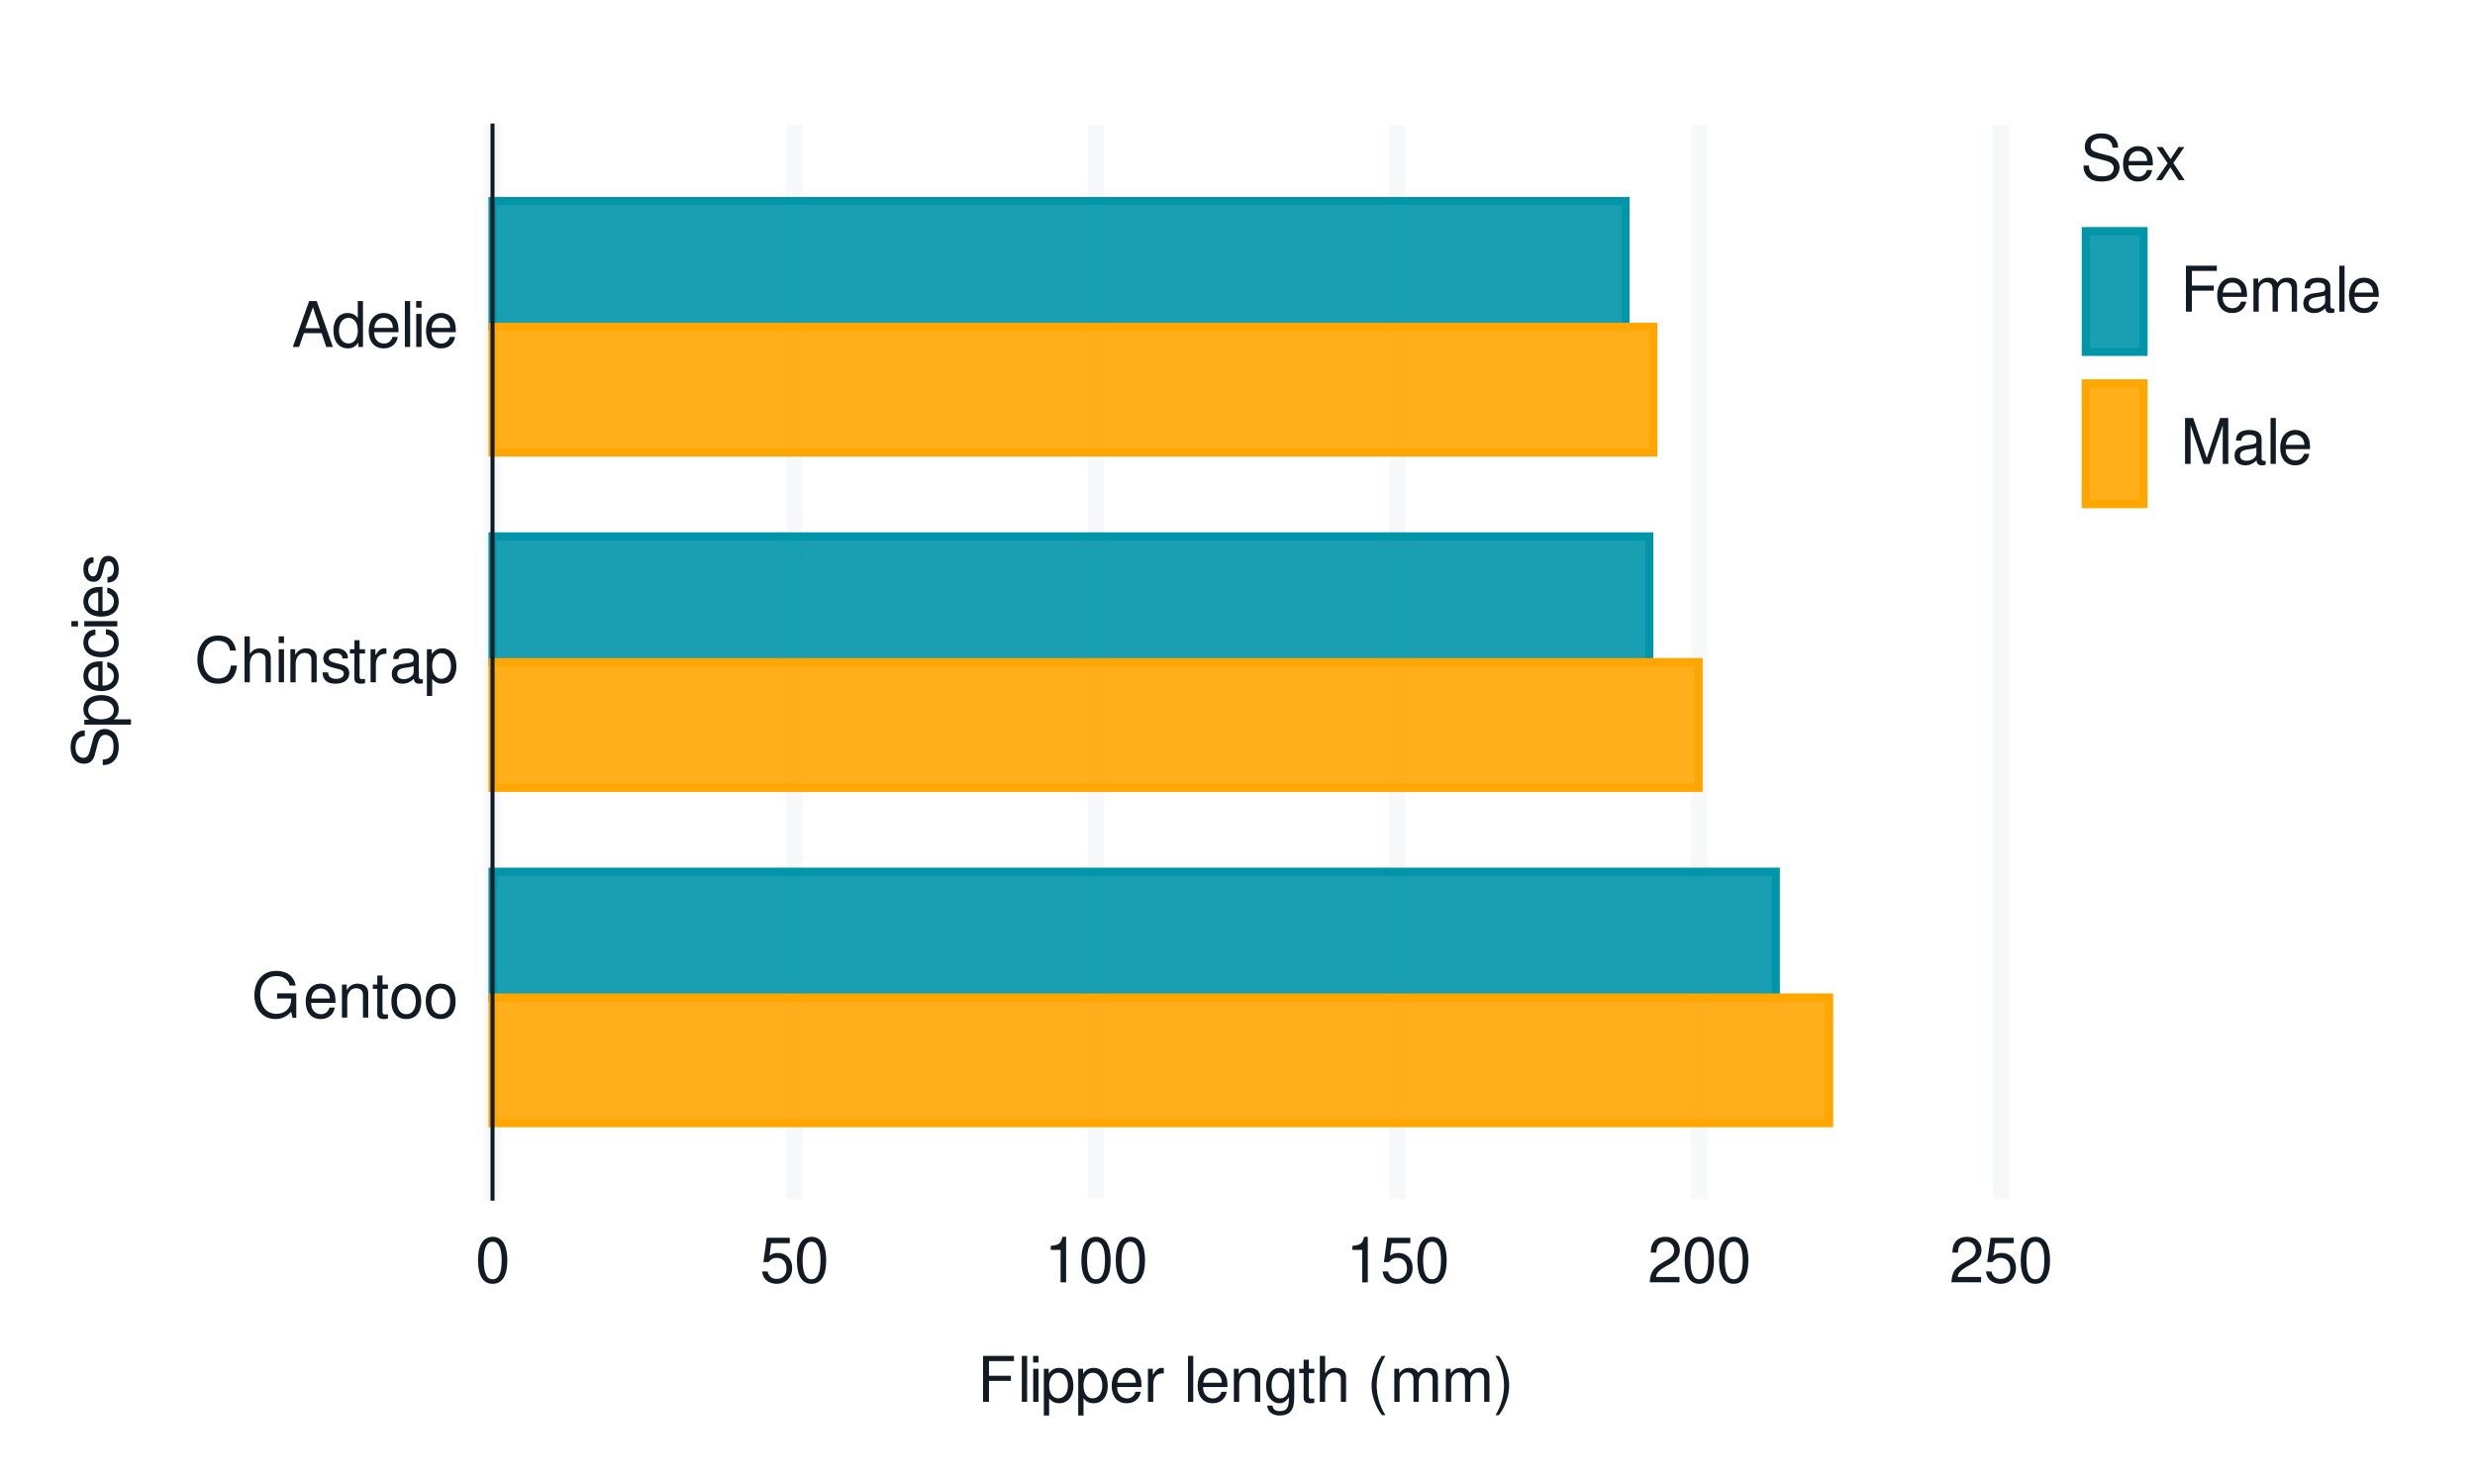
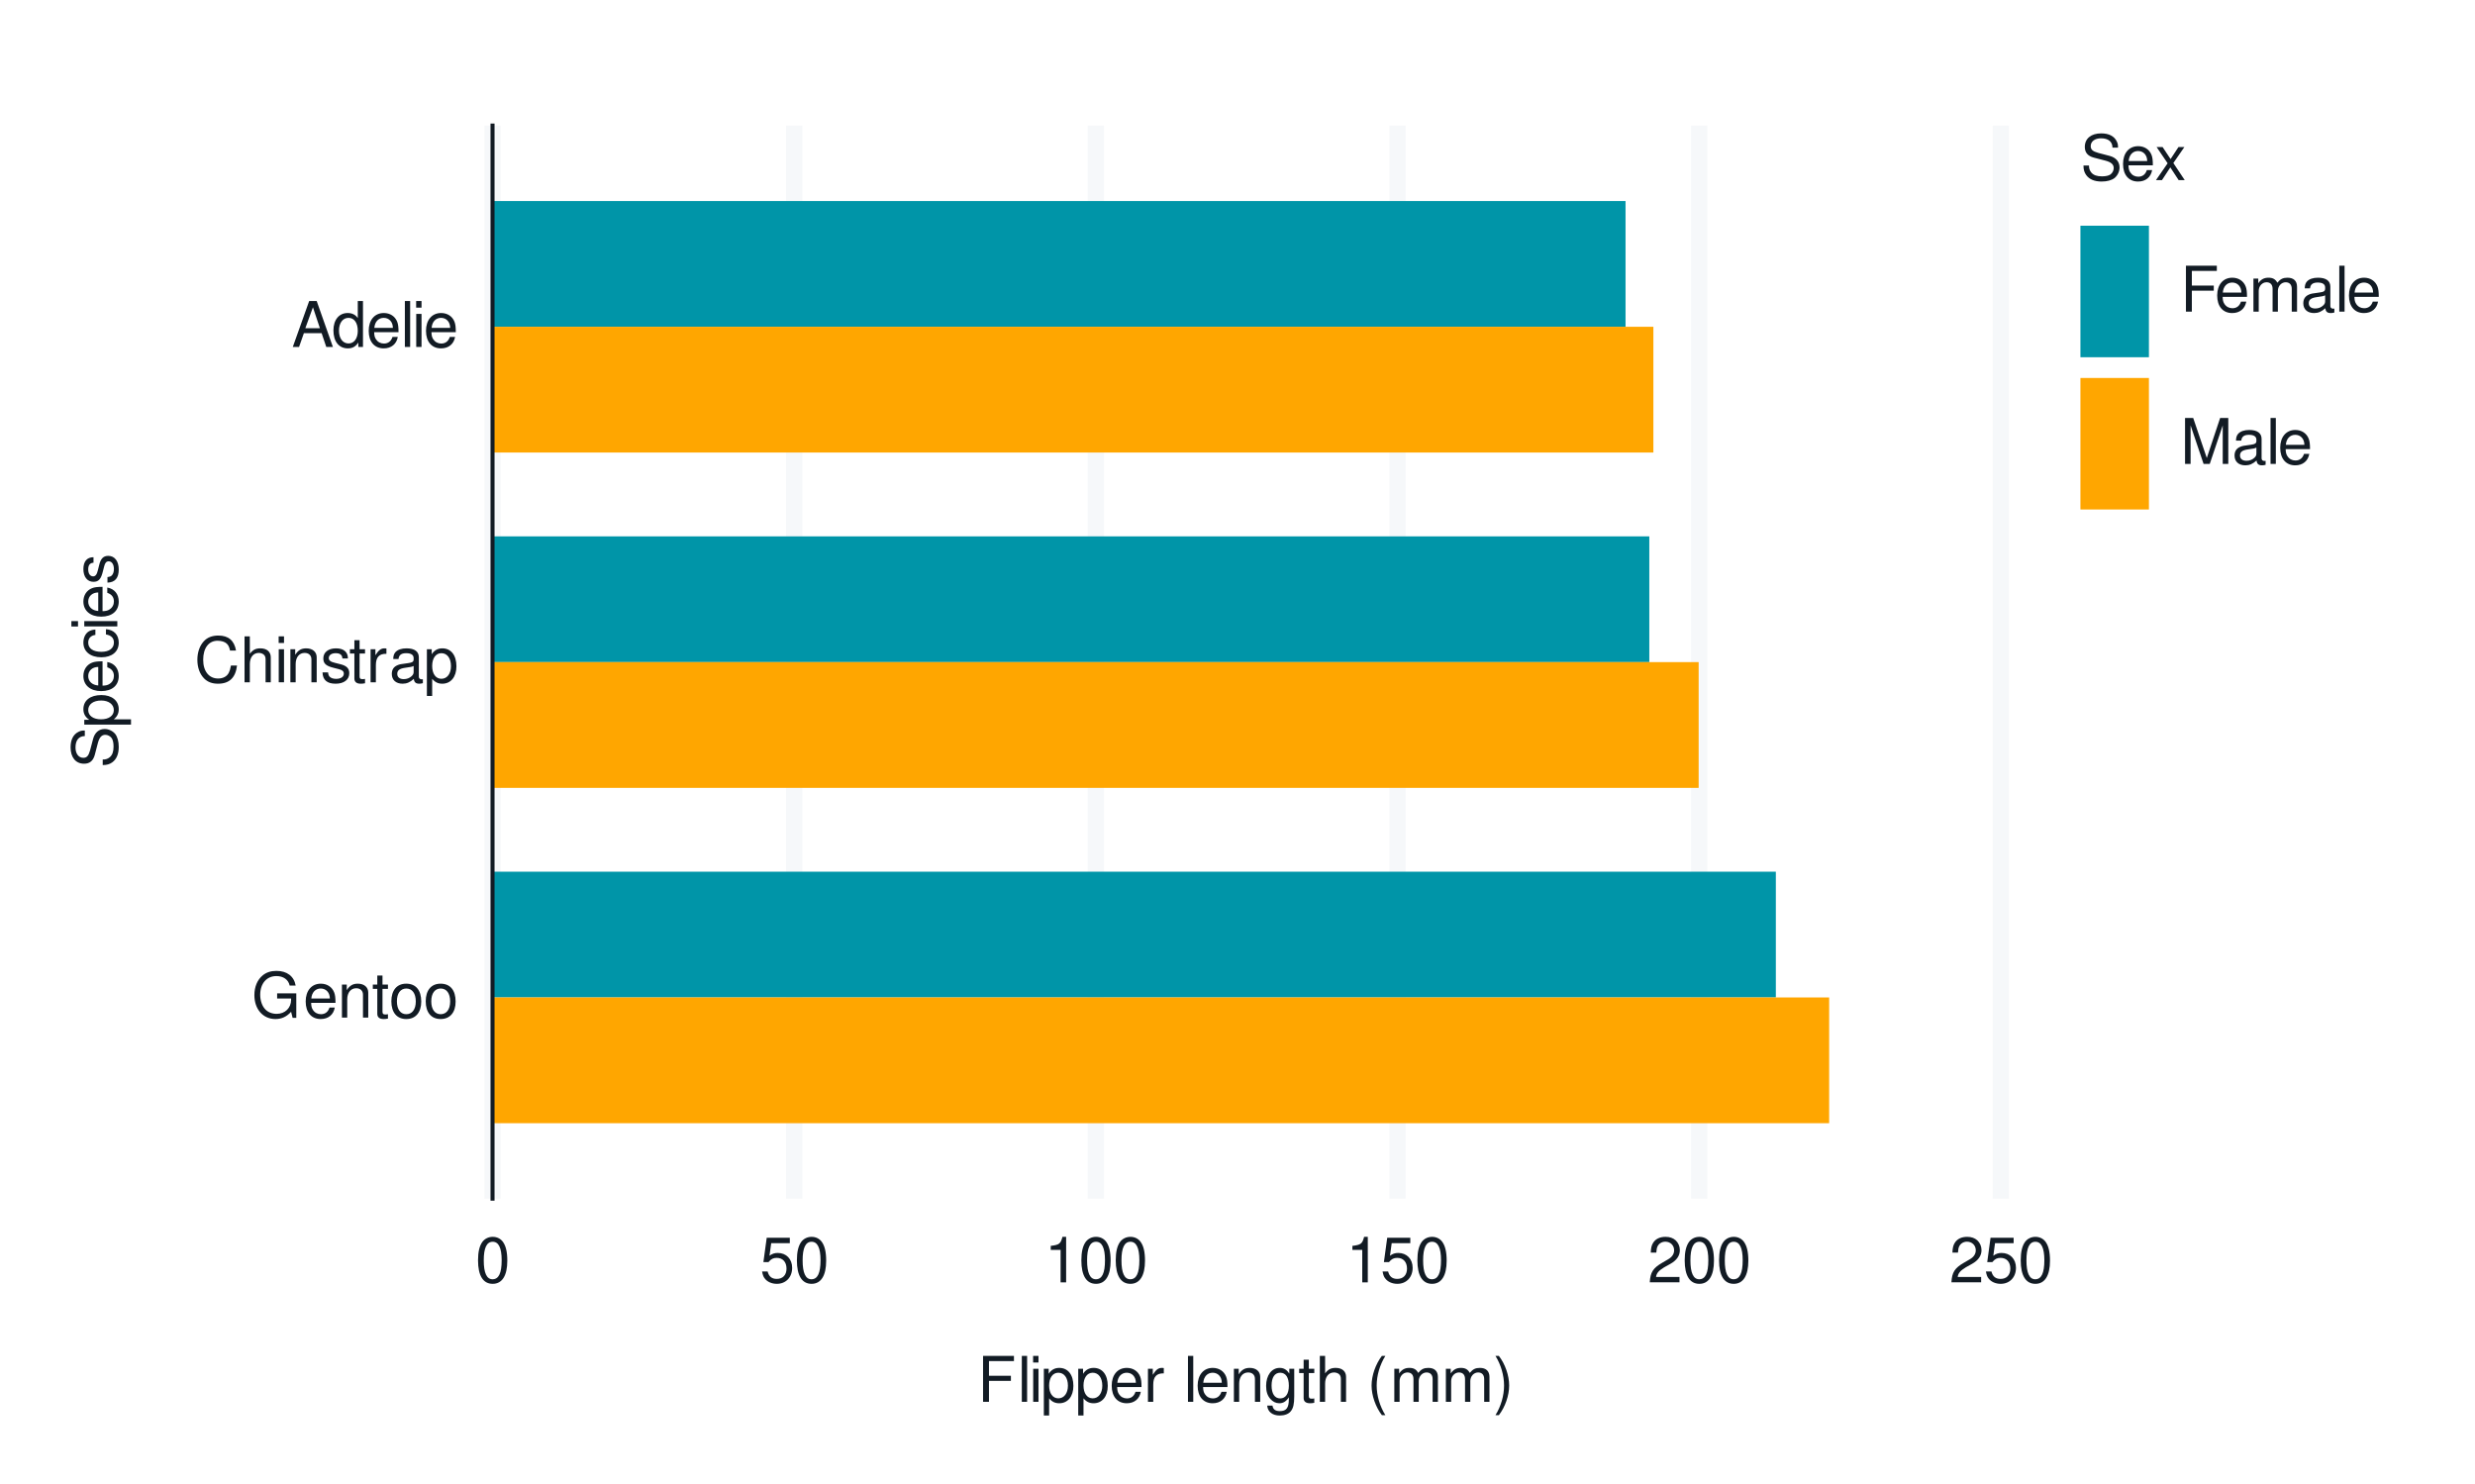
<svg xmlns="http://www.w3.org/2000/svg" xmlns:xlink="http://www.w3.org/1999/xlink" width="432pt" height="259pt" viewBox="0 0 432 259" version="1.1">
  <defs>
    <g>
      <symbol overflow="visible" id="glyph0-0">
        <path style="stroke:none;" d="" />
      </symbol>
      <symbol overflow="visible" id="glyph0-1">
        <path style="stroke:none;" d="M 7.797 -4.234 L 4.453 -4.234 L 4.453 -3.328 L 6.891 -3.328 L 6.891 -3.109 C 6.891 -1.688 5.844 -0.656 4.375 -0.656 C 3.562 -0.656 2.828 -0.953 2.359 -1.469 C 1.828 -2.031 1.5 -2.984 1.5 -3.984 C 1.5 -5.953 2.625 -7.25 4.328 -7.25 C 5.547 -7.25 6.422 -6.625 6.641 -5.594 L 7.688 -5.594 C 7.406 -7.219 6.172 -8.156 4.328 -8.156 C 3.359 -8.156 2.562 -7.891 1.938 -7.375 C 1 -6.609 0.484 -5.375 0.484 -3.922 C 0.484 -1.469 1.984 0.25 4.156 0.25 C 5.25 0.25 6.109 -0.156 6.891 -1.016 L 7.156 0.047 L 7.797 0.047 Z M 7.797 -4.234 " />
      </symbol>
      <symbol overflow="visible" id="glyph0-2">
        <path style="stroke:none;" d="M 5.641 -2.578 C 5.641 -3.453 5.578 -3.984 5.406 -4.406 C 5.031 -5.359 4.156 -5.922 3.078 -5.922 C 1.469 -5.922 0.438 -4.703 0.438 -2.812 C 0.438 -0.906 1.438 0.25 3.062 0.25 C 4.375 0.25 5.297 -0.5 5.516 -1.75 L 4.594 -1.75 C 4.344 -0.984 3.828 -0.594 3.094 -0.594 C 2.516 -0.594 2.016 -0.859 1.703 -1.344 C 1.484 -1.672 1.406 -2 1.391 -2.578 Z M 1.422 -3.328 C 1.5 -4.391 2.141 -5.078 3.062 -5.078 C 4 -5.078 4.656 -4.359 4.656 -3.328 Z M 1.422 -3.328 " />
      </symbol>
      <symbol overflow="visible" id="glyph0-3">
        <path style="stroke:none;" d="M 0.766 -5.766 L 0.766 0 L 1.688 0 L 1.688 -3.172 C 1.688 -4.359 2.312 -5.125 3.25 -5.125 C 3.984 -5.125 4.438 -4.688 4.438 -4 L 4.438 0 L 5.359 0 L 5.359 -4.359 C 5.359 -5.312 4.641 -5.922 3.531 -5.922 C 2.672 -5.922 2.125 -5.594 1.609 -4.797 L 1.609 -5.766 Z M 0.766 -5.766 " />
      </symbol>
      <symbol overflow="visible" id="glyph0-4">
        <path style="stroke:none;" d="M 2.797 -5.766 L 1.844 -5.766 L 1.844 -7.344 L 0.938 -7.344 L 0.938 -5.766 L 0.156 -5.766 L 0.156 -5.016 L 0.938 -5.016 L 0.938 -0.656 C 0.938 -0.062 1.328 0.25 2.047 0.25 C 2.281 0.25 2.484 0.234 2.797 0.172 L 2.797 -0.594 C 2.656 -0.562 2.547 -0.547 2.359 -0.547 C 1.953 -0.547 1.844 -0.656 1.844 -1.062 L 1.844 -5.016 L 2.797 -5.016 Z M 2.797 -5.766 " />
      </symbol>
      <symbol overflow="visible" id="glyph0-5">
        <path style="stroke:none;" d="M 2.984 -5.922 C 1.359 -5.922 0.391 -4.781 0.391 -2.844 C 0.391 -0.891 1.359 0.25 3 0.25 C 4.625 0.25 5.609 -0.906 5.609 -2.797 C 5.609 -4.797 4.656 -5.922 2.984 -5.922 Z M 3 -5.078 C 4.031 -5.078 4.656 -4.234 4.656 -2.812 C 4.656 -1.438 4.016 -0.594 3 -0.594 C 1.984 -0.594 1.359 -1.438 1.359 -2.844 C 1.359 -4.234 1.984 -5.078 3 -5.078 Z M 3 -5.078 " />
      </symbol>
      <symbol overflow="visible" id="glyph0-6">
        <path style="stroke:none;" d="M 7.281 -5.531 C 6.969 -7.297 5.953 -8.156 4.188 -8.156 C 3.109 -8.156 2.25 -7.812 1.656 -7.156 C 0.922 -6.359 0.531 -5.219 0.531 -3.922 C 0.531 -2.594 0.938 -1.469 1.688 -0.688 C 2.312 -0.047 3.109 0.25 4.141 0.25 C 6.109 0.25 7.203 -0.797 7.453 -2.922 L 6.391 -2.922 C 6.297 -2.375 6.188 -2 6.031 -1.688 C 5.703 -1.016 5.016 -0.656 4.156 -0.656 C 2.562 -0.656 1.547 -1.922 1.547 -3.922 C 1.547 -5.984 2.516 -7.25 4.062 -7.25 C 4.719 -7.25 5.328 -7.062 5.656 -6.75 C 5.953 -6.469 6.109 -6.141 6.234 -5.531 Z M 7.281 -5.531 " />
      </symbol>
      <symbol overflow="visible" id="glyph0-7">
        <path style="stroke:none;" d="M 0.766 -8.016 L 0.766 0 L 1.688 0 L 1.688 -3.172 C 1.688 -4.359 2.297 -5.125 3.25 -5.125 C 3.547 -5.125 3.844 -5.031 4.062 -4.875 C 4.328 -4.672 4.438 -4.406 4.438 -4 L 4.438 0 L 5.344 0 L 5.344 -4.359 C 5.344 -5.328 4.656 -5.922 3.531 -5.922 C 2.719 -5.922 2.219 -5.672 1.688 -4.969 L 1.688 -8.016 Z M 0.766 -8.016 " />
      </symbol>
      <symbol overflow="visible" id="glyph0-8">
        <path style="stroke:none;" d="M 1.656 -5.766 L 0.734 -5.766 L 0.734 0 L 1.656 0 Z M 1.656 -8.016 L 0.719 -8.016 L 0.719 -6.859 L 1.656 -6.859 Z M 1.656 -8.016 " />
      </symbol>
      <symbol overflow="visible" id="glyph0-9">
        <path style="stroke:none;" d="M 4.812 -4.156 C 4.812 -5.297 4.062 -5.922 2.734 -5.922 C 1.391 -5.922 0.516 -5.234 0.516 -4.172 C 0.516 -3.266 0.984 -2.844 2.344 -2.516 L 3.203 -2.297 C 3.844 -2.141 4.094 -1.906 4.094 -1.5 C 4.094 -0.953 3.547 -0.594 2.75 -0.594 C 2.25 -0.594 1.844 -0.734 1.609 -0.984 C 1.469 -1.141 1.391 -1.312 1.344 -1.719 L 0.375 -1.719 C 0.422 -0.391 1.172 0.25 2.672 0.25 C 4.125 0.25 5.047 -0.469 5.047 -1.578 C 5.047 -2.438 4.562 -2.906 3.422 -3.172 L 2.547 -3.391 C 1.797 -3.562 1.469 -3.812 1.469 -4.219 C 1.469 -4.75 1.953 -5.078 2.688 -5.078 C 3.438 -5.078 3.828 -4.766 3.844 -4.156 Z M 4.812 -4.156 " />
      </symbol>
      <symbol overflow="visible" id="glyph0-10">
        <path style="stroke:none;" d="M 0.766 -5.766 L 0.766 0 L 1.688 0 L 1.688 -2.984 C 1.688 -4.375 2.266 -5 3.531 -4.969 L 3.531 -5.891 C 3.375 -5.922 3.281 -5.922 3.172 -5.922 C 2.578 -5.922 2.141 -5.578 1.609 -4.719 L 1.609 -5.766 Z M 0.766 -5.766 " />
      </symbol>
      <symbol overflow="visible" id="glyph0-11">
        <path style="stroke:none;" d="M 5.891 -0.531 C 5.781 -0.516 5.734 -0.516 5.688 -0.516 C 5.375 -0.516 5.188 -0.688 5.188 -0.969 L 5.188 -4.359 C 5.188 -5.375 4.438 -5.922 3.031 -5.922 C 2.172 -5.922 1.5 -5.688 1.109 -5.266 C 0.844 -4.969 0.734 -4.625 0.719 -4.062 L 1.641 -4.062 C 1.719 -4.766 2.141 -5.078 2.984 -5.078 C 3.828 -5.078 4.281 -4.781 4.281 -4.219 L 4.281 -3.984 C 4.266 -3.594 4.062 -3.438 3.328 -3.344 C 2.031 -3.172 1.828 -3.141 1.469 -2.984 C 0.797 -2.703 0.469 -2.203 0.469 -1.453 C 0.469 -0.406 1.188 0.25 2.359 0.25 C 3.078 0.25 3.656 0 4.312 -0.594 C 4.375 0 4.656 0.25 5.266 0.25 C 5.453 0.25 5.578 0.234 5.891 0.156 Z M 4.281 -1.812 C 4.281 -1.5 4.188 -1.312 3.922 -1.062 C 3.547 -0.719 3.094 -0.547 2.547 -0.547 C 1.844 -0.547 1.422 -0.891 1.422 -1.469 C 1.422 -2.078 1.812 -2.391 2.812 -2.531 C 3.781 -2.656 3.969 -2.703 4.281 -2.844 Z M 4.281 -1.812 " />
      </symbol>
      <symbol overflow="visible" id="glyph0-12">
        <path style="stroke:none;" d="M 0.594 2.391 L 1.516 2.391 L 1.516 -0.609 C 2 -0.016 2.547 0.25 3.281 0.25 C 4.781 0.25 5.75 -0.953 5.75 -2.781 C 5.75 -4.719 4.812 -5.922 3.281 -5.922 C 2.5 -5.922 1.875 -5.578 1.438 -4.891 L 1.438 -5.766 L 0.594 -5.766 Z M 3.125 -5.078 C 4.141 -5.078 4.797 -4.188 4.797 -2.812 C 4.797 -1.5 4.125 -0.609 3.125 -0.609 C 2.141 -0.609 1.516 -1.484 1.516 -2.844 C 1.516 -4.188 2.141 -5.078 3.125 -5.078 Z M 3.125 -5.078 " />
      </symbol>
      <symbol overflow="visible" id="glyph0-13">
        <path style="stroke:none;" d="M 5.219 -2.406 L 6.031 0 L 7.188 0 L 4.359 -8.016 L 3.047 -8.016 L 0.188 0 L 1.281 0 L 2.125 -2.406 Z M 4.922 -3.266 L 2.375 -3.266 L 3.703 -6.922 Z M 4.922 -3.266 " />
      </symbol>
      <symbol overflow="visible" id="glyph0-14">
        <path style="stroke:none;" d="M 5.438 -8.016 L 4.531 -8.016 L 4.531 -5.031 C 4.141 -5.625 3.531 -5.922 2.766 -5.922 C 1.266 -5.922 0.281 -4.734 0.281 -2.891 C 0.281 -0.953 1.234 0.25 2.797 0.25 C 3.594 0.25 4.141 -0.047 4.625 -0.766 L 4.625 0 L 5.438 0 Z M 2.922 -5.078 C 3.906 -5.078 4.531 -4.203 4.531 -2.812 C 4.531 -1.484 3.891 -0.609 2.922 -0.609 C 1.906 -0.609 1.25 -1.5 1.25 -2.844 C 1.25 -4.188 1.906 -5.078 2.922 -5.078 Z M 2.922 -5.078 " />
      </symbol>
      <symbol overflow="visible" id="glyph0-15">
        <path style="stroke:none;" d="M 1.672 -8.016 L 0.75 -8.016 L 0.75 0 L 1.672 0 Z M 1.672 -8.016 " />
      </symbol>
      <symbol overflow="visible" id="glyph0-16">
        <path style="stroke:none;" d="M 3.031 -7.953 C 2.297 -7.953 1.641 -7.625 1.234 -7.078 C 0.719 -6.375 0.469 -5.328 0.469 -3.844 C 0.469 -1.172 1.359 0.25 3.031 0.25 C 4.672 0.25 5.578 -1.172 5.578 -3.781 C 5.578 -5.328 5.328 -6.359 4.812 -7.078 C 4.406 -7.641 3.766 -7.953 3.031 -7.953 Z M 3.031 -7.094 C 4.062 -7.094 4.594 -6.031 4.594 -3.875 C 4.594 -1.609 4.078 -0.547 3 -0.547 C 1.984 -0.547 1.469 -1.656 1.469 -3.844 C 1.469 -6.031 1.984 -7.094 3.031 -7.094 Z M 3.031 -7.094 " />
      </symbol>
      <symbol overflow="visible" id="glyph0-17">
        <path style="stroke:none;" d="M 5.234 -7.797 L 1.203 -7.797 L 0.625 -3.547 L 1.516 -3.547 C 1.969 -4.094 2.344 -4.281 2.953 -4.281 C 4 -4.281 4.656 -3.562 4.656 -2.406 C 4.656 -1.281 4 -0.609 2.953 -0.609 C 2.094 -0.609 1.578 -1.031 1.359 -1.906 L 0.391 -1.906 C 0.516 -1.281 0.625 -0.969 0.859 -0.688 C 1.297 -0.094 2.094 0.25 2.969 0.25 C 4.547 0.25 5.641 -0.891 5.641 -2.547 C 5.641 -4.078 4.625 -5.141 3.125 -5.141 C 2.578 -5.141 2.141 -5 1.688 -4.656 L 1.984 -6.844 L 5.234 -6.844 Z M 5.234 -7.797 " />
      </symbol>
      <symbol overflow="visible" id="glyph0-18">
        <path style="stroke:none;" d="M 2.844 -5.672 L 2.844 0 L 3.812 0 L 3.812 -7.953 L 3.172 -7.953 C 2.844 -6.734 2.625 -6.562 1.125 -6.375 L 1.125 -5.672 Z M 2.844 -5.672 " />
      </symbol>
      <symbol overflow="visible" id="glyph0-19">
        <path style="stroke:none;" d="M 5.562 -0.953 L 1.469 -0.953 C 1.562 -1.609 1.906 -2.031 2.875 -2.625 L 3.969 -3.234 C 5.062 -3.844 5.625 -4.656 5.625 -5.625 C 5.625 -6.297 5.359 -6.906 4.891 -7.344 C 4.438 -7.75 3.859 -7.953 3.125 -7.953 C 2.141 -7.953 1.391 -7.594 0.969 -6.922 C 0.688 -6.5 0.578 -6 0.547 -5.203 L 1.516 -5.203 C 1.547 -5.734 1.609 -6.062 1.75 -6.328 C 2 -6.812 2.516 -7.109 3.094 -7.109 C 3.969 -7.109 4.625 -6.469 4.625 -5.609 C 4.625 -4.969 4.266 -4.422 3.578 -4.031 L 2.562 -3.438 C 0.938 -2.5 0.469 -1.75 0.375 -0.016 L 5.562 -0.016 Z M 5.562 -0.953 " />
      </symbol>
      <symbol overflow="visible" id="glyph0-20">
        <path style="stroke:none;" d="M 2.016 -3.656 L 5.844 -3.656 L 5.844 -4.547 L 2.016 -4.547 L 2.016 -7.109 L 6.375 -7.109 L 6.375 -8.016 L 0.984 -8.016 L 0.984 0 L 2.016 0 Z M 2.016 -3.656 " />
      </symbol>
      <symbol overflow="visible" id="glyph0-21">
        <path style="stroke:none;" d="" />
      </symbol>
      <symbol overflow="visible" id="glyph0-22">
        <path style="stroke:none;" d="M 4.438 -5.766 L 4.438 -4.922 C 3.984 -5.625 3.469 -5.922 2.75 -5.922 C 1.359 -5.922 0.391 -4.625 0.391 -2.781 C 0.391 -1.812 0.609 -1.109 1.109 -0.531 C 1.547 -0.016 2.094 0.25 2.688 0.25 C 3.375 0.25 3.875 -0.062 4.359 -0.781 L 4.359 -0.484 C 4.359 1.062 3.922 1.625 2.781 1.625 C 2 1.625 1.594 1.312 1.5 0.656 L 0.578 0.656 C 0.656 1.734 1.5 2.391 2.766 2.391 C 3.609 2.391 4.312 2.125 4.688 1.656 C 5.125 1.125 5.297 0.406 5.297 -0.953 L 5.297 -5.766 Z M 2.844 -5.078 C 3.812 -5.078 4.359 -4.266 4.359 -2.812 C 4.359 -1.406 3.797 -0.594 2.844 -0.594 C 1.891 -0.594 1.344 -1.422 1.344 -2.844 C 1.344 -4.25 1.891 -5.078 2.844 -5.078 Z M 2.844 -5.078 " />
      </symbol>
      <symbol overflow="visible" id="glyph0-23">
        <path style="stroke:none;" d="M 2.594 -8.016 C 1.5 -6.578 0.797 -4.578 0.797 -2.844 C 0.797 -1.109 1.5 0.891 2.594 2.328 L 3.203 2.328 C 2.234 0.766 1.688 -1.094 1.688 -2.844 C 1.688 -4.594 2.234 -6.453 3.203 -8.016 Z M 2.594 -8.016 " />
      </symbol>
      <symbol overflow="visible" id="glyph0-24">
        <path style="stroke:none;" d="M 0.766 -5.766 L 0.766 0 L 1.688 0 L 1.688 -3.625 C 1.688 -4.453 2.297 -5.125 3.047 -5.125 C 3.734 -5.125 4.109 -4.703 4.109 -3.969 L 4.109 0 L 5.031 0 L 5.031 -3.625 C 5.031 -4.453 5.641 -5.125 6.391 -5.125 C 7.062 -5.125 7.453 -4.703 7.453 -3.969 L 7.453 0 L 8.375 0 L 8.375 -4.328 C 8.375 -5.359 7.781 -5.922 6.703 -5.922 C 5.938 -5.922 5.484 -5.703 4.938 -5.047 C 4.594 -5.672 4.141 -5.922 3.391 -5.922 C 2.625 -5.922 2.094 -5.641 1.609 -4.953 L 1.609 -5.766 Z M 0.766 -5.766 " />
      </symbol>
      <symbol overflow="visible" id="glyph0-25">
        <path style="stroke:none;" d="M 1.016 2.328 C 2.125 0.891 2.812 -1.109 2.812 -2.844 C 2.812 -4.578 2.125 -6.578 1.016 -8.016 L 0.422 -8.016 C 1.391 -6.453 1.922 -4.594 1.922 -2.844 C 1.922 -1.094 1.391 0.766 0.422 2.328 Z M 1.016 2.328 " />
      </symbol>
      <symbol overflow="visible" id="glyph0-26">
        <path style="stroke:none;" d="M 6.562 -5.672 C 6.562 -6.219 6.516 -6.375 6.344 -6.75 C 5.906 -7.672 4.969 -8.156 3.625 -8.156 C 1.859 -8.156 0.766 -7.25 0.766 -5.797 C 0.766 -4.812 1.281 -4.203 2.344 -3.922 L 4.328 -3.406 C 5.359 -3.141 5.812 -2.734 5.812 -2.094 C 5.812 -1.672 5.578 -1.234 5.234 -0.984 C 4.922 -0.766 4.406 -0.656 3.766 -0.656 C 2.875 -0.656 2.297 -0.859 1.906 -1.312 C 1.609 -1.672 1.484 -2.062 1.5 -2.547 L 0.531 -2.547 C 0.531 -1.812 0.688 -1.328 1 -0.891 C 1.547 -0.125 2.469 0.25 3.703 0.25 C 4.656 0.25 5.438 0.031 5.953 -0.359 C 6.484 -0.797 6.828 -1.5 6.828 -2.203 C 6.828 -3.188 6.219 -3.922 5.125 -4.219 L 3.109 -4.75 C 2.141 -5.016 1.797 -5.328 1.797 -5.938 C 1.797 -6.75 2.516 -7.297 3.594 -7.297 C 4.859 -7.297 5.578 -6.719 5.594 -5.672 Z M 6.562 -5.672 " />
      </symbol>
      <symbol overflow="visible" id="glyph0-27">
        <path style="stroke:none;" d="M 3.219 -2.984 L 5.141 -5.766 L 4.109 -5.766 L 2.734 -3.672 L 1.344 -5.766 L 0.297 -5.766 L 2.219 -2.938 L 0.188 0 L 1.234 0 L 2.688 -2.219 L 4.141 0 L 5.203 0 Z M 3.219 -2.984 " />
      </symbol>
      <symbol overflow="visible" id="glyph0-28">
        <path style="stroke:none;" d="M 5.141 0 L 7.406 -6.719 L 7.406 0 L 8.375 0 L 8.375 -8.016 L 6.953 -8.016 L 4.625 -1.031 L 2.25 -8.016 L 0.828 -8.016 L 0.828 0 L 1.797 0 L 1.797 -6.719 L 4.062 0 Z M 5.141 0 " />
      </symbol>
      <symbol overflow="visible" id="glyph1-0">
        <path style="stroke:none;" d="" />
      </symbol>
      <symbol overflow="visible" id="glyph1-1">
        <path style="stroke:none;" d="M -5.672 -6.562 C -6.219 -6.562 -6.375 -6.516 -6.75 -6.344 C -7.672 -5.906 -8.156 -4.969 -8.156 -3.625 C -8.156 -1.859 -7.25 -0.766 -5.797 -0.766 C -4.812 -0.766 -4.203 -1.281 -3.922 -2.344 L -3.406 -4.328 C -3.141 -5.359 -2.734 -5.812 -2.094 -5.812 C -1.672 -5.812 -1.234 -5.578 -0.984 -5.234 C -0.766 -4.922 -0.656 -4.406 -0.656 -3.766 C -0.656 -2.875 -0.859 -2.297 -1.312 -1.906 C -1.672 -1.609 -2.062 -1.484 -2.547 -1.5 L -2.547 -0.531 C -1.812 -0.531 -1.328 -0.688 -0.891 -1 C -0.125 -1.547 0.25 -2.469 0.25 -3.703 C 0.25 -4.656 0.031 -5.438 -0.359 -5.953 C -0.797 -6.484 -1.5 -6.828 -2.203 -6.828 C -3.188 -6.828 -3.922 -6.219 -4.219 -5.125 L -4.75 -3.109 C -5.016 -2.141 -5.328 -1.797 -5.938 -1.797 C -6.75 -1.797 -7.297 -2.516 -7.297 -3.594 C -7.297 -4.859 -6.719 -5.578 -5.672 -5.594 Z M -5.672 -6.562 " />
      </symbol>
      <symbol overflow="visible" id="glyph1-2">
        <path style="stroke:none;" d="M 2.391 -0.594 L 2.391 -1.516 L -0.609 -1.516 C -0.016 -2 0.25 -2.547 0.25 -3.281 C 0.25 -4.781 -0.953 -5.75 -2.781 -5.75 C -4.719 -5.75 -5.922 -4.812 -5.922 -3.281 C -5.922 -2.5 -5.578 -1.875 -4.891 -1.438 L -5.766 -1.438 L -5.766 -0.594 Z M -5.078 -3.125 C -5.078 -4.141 -4.188 -4.797 -2.812 -4.797 C -1.5 -4.797 -0.609 -4.125 -0.609 -3.125 C -0.609 -2.141 -1.484 -1.516 -2.844 -1.516 C -4.188 -1.516 -5.078 -2.141 -5.078 -3.125 Z M -5.078 -3.125 " />
      </symbol>
      <symbol overflow="visible" id="glyph1-3">
        <path style="stroke:none;" d="M -2.578 -5.641 C -3.453 -5.641 -3.984 -5.578 -4.406 -5.406 C -5.359 -5.031 -5.922 -4.156 -5.922 -3.078 C -5.922 -1.469 -4.703 -0.438 -2.812 -0.438 C -0.906 -0.438 0.25 -1.438 0.25 -3.062 C 0.25 -4.375 -0.5 -5.297 -1.75 -5.516 L -1.75 -4.594 C -0.984 -4.344 -0.594 -3.828 -0.594 -3.094 C -0.594 -2.516 -0.859 -2.016 -1.344 -1.703 C -1.672 -1.484 -2 -1.406 -2.578 -1.391 Z M -3.328 -1.422 C -4.391 -1.5 -5.078 -2.141 -5.078 -3.062 C -5.078 -4 -4.359 -4.656 -3.328 -4.656 Z M -3.328 -1.422 " />
      </symbol>
      <symbol overflow="visible" id="glyph1-4">
        <path style="stroke:none;" d="M -3.828 -5.188 C -4.391 -5.141 -4.75 -5.016 -5.078 -4.797 C -5.609 -4.406 -5.922 -3.703 -5.922 -2.906 C -5.922 -1.344 -4.703 -0.344 -2.781 -0.344 C -0.922 -0.344 0.25 -1.328 0.25 -2.891 C 0.25 -4.266 -0.578 -5.141 -1.984 -5.25 L -1.984 -4.328 C -1.062 -4.172 -0.594 -3.703 -0.594 -2.922 C -0.594 -1.906 -1.422 -1.297 -2.781 -1.297 C -4.219 -1.297 -5.078 -1.891 -5.078 -2.891 C -5.078 -3.656 -4.625 -4.141 -3.828 -4.25 Z M -3.828 -5.188 " />
      </symbol>
      <symbol overflow="visible" id="glyph1-5">
        <path style="stroke:none;" d="M -5.766 -1.656 L -5.766 -0.734 L 0 -0.734 L 0 -1.656 Z M -8.016 -1.656 L -8.016 -0.719 L -6.859 -0.719 L -6.859 -1.656 Z M -8.016 -1.656 " />
      </symbol>
      <symbol overflow="visible" id="glyph1-6">
        <path style="stroke:none;" d="M -4.156 -4.812 C -5.297 -4.812 -5.922 -4.062 -5.922 -2.734 C -5.922 -1.391 -5.234 -0.516 -4.172 -0.516 C -3.266 -0.516 -2.844 -0.984 -2.516 -2.344 L -2.297 -3.203 C -2.141 -3.844 -1.906 -4.094 -1.5 -4.094 C -0.953 -4.094 -0.594 -3.547 -0.594 -2.75 C -0.594 -2.25 -0.734 -1.844 -0.984 -1.609 C -1.141 -1.469 -1.312 -1.391 -1.719 -1.344 L -1.719 -0.375 C -0.391 -0.422 0.25 -1.172 0.25 -2.672 C 0.25 -4.125 -0.469 -5.047 -1.578 -5.047 C -2.438 -5.047 -2.906 -4.562 -3.172 -3.422 L -3.391 -2.547 C -3.562 -1.797 -3.812 -1.469 -4.219 -1.469 C -4.75 -1.469 -5.078 -1.953 -5.078 -2.688 C -5.078 -3.438 -4.766 -3.828 -4.156 -3.844 Z M -4.156 -4.812 " />
      </symbol>
    </g>
  </defs>
  <g id="surface61">
    <rect x="0" y="0" width="432" height="259" style="fill:rgb(100%,100%,100%);fill-opacity:1;stroke:none;" />
    <path style="fill:none;stroke-width:1.067;stroke-linecap:round;stroke-linejoin:round;stroke:rgb(100%,100%,100%);stroke-opacity:1;stroke-miterlimit:10;" d="M 0 259 L 432 259 L 432 0 L 0 0 Z M 0 259 " />
    <path style="fill-rule:nonzero;fill:rgb(100%,100%,100%);fill-opacity:1;stroke-width:1.067;stroke-linecap:round;stroke-linejoin:round;stroke:rgb(100%,100%,100%);stroke-opacity:1;stroke-miterlimit:10;" d="M 85.969 209.223 L 349.238 209.223 L 349.238 21.918 L 85.969 21.918 Z M 85.969 209.223 " />
    <path style="fill:none;stroke-width:2.838;stroke-linecap:butt;stroke-linejoin:round;stroke:rgb(96.471%,97.255%,98.039%);stroke-opacity:1;stroke-miterlimit:10;" d="M 85.969 209.223 L 85.969 21.918 " />
    <path style="fill:none;stroke-width:2.838;stroke-linecap:butt;stroke-linejoin:round;stroke:rgb(96.471%,97.255%,98.039%);stroke-opacity:1;stroke-miterlimit:10;" d="M 138.625 209.223 L 138.625 21.918 " />
    <path style="fill:none;stroke-width:2.838;stroke-linecap:butt;stroke-linejoin:round;stroke:rgb(96.471%,97.255%,98.039%);stroke-opacity:1;stroke-miterlimit:10;" d="M 191.277 209.223 L 191.277 21.918 " />
    <path style="fill:none;stroke-width:2.838;stroke-linecap:butt;stroke-linejoin:round;stroke:rgb(96.471%,97.255%,98.039%);stroke-opacity:1;stroke-miterlimit:10;" d="M 243.93 209.223 L 243.93 21.918 " />
    <path style="fill:none;stroke-width:2.838;stroke-linecap:butt;stroke-linejoin:round;stroke:rgb(96.471%,97.255%,98.039%);stroke-opacity:1;stroke-miterlimit:10;" d="M 296.586 209.223 L 296.586 21.918 " />
    <path style="fill:none;stroke-width:2.838;stroke-linecap:butt;stroke-linejoin:round;stroke:rgb(96.471%,97.255%,98.039%);stroke-opacity:1;stroke-miterlimit:10;" d="M 349.238 209.223 L 349.238 21.918 " />
-     <path style="fill-rule:nonzero;fill:rgb(0%,58.431%,65.882%);fill-opacity:0.902;stroke-width:1.408;stroke-linecap:butt;stroke-linejoin:miter;stroke:rgb(0%,58.431%,65.882%);stroke-opacity:1;stroke-miterlimit:10;" d="M 85.969 57.039 L 283.73 57.039 L 283.73 35.09 L 85.969 35.09 Z M 85.969 57.039 " />
-     <path style="fill-rule:nonzero;fill:rgb(0%,58.431%,65.882%);fill-opacity:0.902;stroke-width:1.408;stroke-linecap:butt;stroke-linejoin:miter;stroke:rgb(0%,58.431%,65.882%);stroke-opacity:1;stroke-miterlimit:10;" d="M 85.969 115.57 L 287.879 115.57 L 287.879 93.621 L 85.969 93.621 Z M 85.969 115.57 " />
-     <path style="fill-rule:nonzero;fill:rgb(0%,58.431%,65.882%);fill-opacity:0.902;stroke-width:1.408;stroke-linecap:butt;stroke-linejoin:miter;stroke:rgb(0%,58.431%,65.882%);stroke-opacity:1;stroke-miterlimit:10;" d="M 85.969 174.102 L 309.965 174.102 L 309.965 152.152 L 85.969 152.152 Z M 85.969 174.102 " />
-     <path style="fill-rule:nonzero;fill:rgb(100%,65.098%,0%);fill-opacity:0.902;stroke-width:1.408;stroke-linecap:butt;stroke-linejoin:miter;stroke:rgb(100%,65.098%,0%);stroke-opacity:1;stroke-miterlimit:10;" d="M 85.969 78.988 L 288.59 78.988 L 288.59 57.039 L 85.969 57.039 Z M 85.969 78.988 " />
-     <path style="fill-rule:nonzero;fill:rgb(100%,65.098%,0%);fill-opacity:0.902;stroke-width:1.408;stroke-linecap:butt;stroke-linejoin:miter;stroke:rgb(100%,65.098%,0%);stroke-opacity:1;stroke-miterlimit:10;" d="M 85.969 137.52 L 296.492 137.52 L 296.492 115.57 L 85.969 115.57 Z M 85.969 137.52 " />
-     <path style="fill-rule:nonzero;fill:rgb(100%,65.098%,0%);fill-opacity:0.902;stroke-width:1.408;stroke-linecap:butt;stroke-linejoin:miter;stroke:rgb(100%,65.098%,0%);stroke-opacity:1;stroke-miterlimit:10;" d="M 85.969 196.051 L 319.27 196.051 L 319.27 174.102 L 85.969 174.102 Z M 85.969 196.051 " />
+     <path style="fill-rule:nonzero;fill:rgb(0%,58.431%,65.882%);fill-opacity:1;stroke-width:0.007;stroke-linecap:butt;stroke-linejoin:miter;stroke:rgb(0%,58.431%,65.882%);stroke-opacity:1;stroke-miterlimit:10;" d="M 85.969 57.039 L 283.73 57.039 L 283.73 35.09 L 85.969 35.09 Z M 85.969 57.039 " />
+     <path style="fill-rule:nonzero;fill:rgb(0%,58.431%,65.882%);fill-opacity:1;stroke-width:0.007;stroke-linecap:butt;stroke-linejoin:miter;stroke:rgb(0%,58.431%,65.882%);stroke-opacity:1;stroke-miterlimit:10;" d="M 85.969 115.57 L 287.879 115.57 L 287.879 93.621 L 85.969 93.621 Z M 85.969 115.57 " />
+     <path style="fill-rule:nonzero;fill:rgb(0%,58.431%,65.882%);fill-opacity:1;stroke-width:0.007;stroke-linecap:butt;stroke-linejoin:miter;stroke:rgb(0%,58.431%,65.882%);stroke-opacity:1;stroke-miterlimit:10;" d="M 85.969 174.102 L 309.965 174.102 L 309.965 152.152 L 85.969 152.152 Z M 85.969 174.102 " />
+     <path style="fill-rule:nonzero;fill:rgb(100%,65.098%,0%);fill-opacity:1;stroke-width:0.007;stroke-linecap:butt;stroke-linejoin:miter;stroke:rgb(100%,65.098%,0%);stroke-opacity:1;stroke-miterlimit:10;" d="M 85.969 78.988 L 288.59 78.988 L 288.59 57.039 L 85.969 57.039 Z M 85.969 78.988 " />
+     <path style="fill-rule:nonzero;fill:rgb(100%,65.098%,0%);fill-opacity:1;stroke-width:0.007;stroke-linecap:butt;stroke-linejoin:miter;stroke:rgb(100%,65.098%,0%);stroke-opacity:1;stroke-miterlimit:10;" d="M 85.969 137.52 L 296.492 137.52 L 296.492 115.57 L 85.969 115.57 Z M 85.969 137.52 " />
+     <path style="fill-rule:nonzero;fill:rgb(100%,65.098%,0%);fill-opacity:1;stroke-width:0.007;stroke-linecap:butt;stroke-linejoin:miter;stroke:rgb(100%,65.098%,0%);stroke-opacity:1;stroke-miterlimit:10;" d="M 85.969 196.051 L 319.27 196.051 L 319.27 174.102 L 85.969 174.102 Z M 85.969 196.051 " />
    <path style="fill:none;stroke-width:0.704;stroke-linecap:square;stroke-linejoin:round;stroke:rgb(7.059%,10.588%,14.118%);stroke-opacity:1;stroke-miterlimit:10;" d="M 85.969 209.223 L 85.969 21.918 " />
    <g style="fill:rgb(7.059%,10.588%,14.118%);fill-opacity:1;">
      <use xlink:href="#glyph0-1" x="43.918" y="177.62" />
      <use xlink:href="#glyph0-2" x="52.918" y="177.62" />
      <use xlink:href="#glyph0-3" x="58.918" y="177.62" />
      <use xlink:href="#glyph0-4" x="64.918" y="177.62" />
      <use xlink:href="#glyph0-5" x="67.918" y="177.62" />
      <use xlink:href="#glyph0-5" x="73.918" y="177.62" />
    </g>
    <g style="fill:rgb(7.059%,10.588%,14.118%);fill-opacity:1;">
      <use xlink:href="#glyph0-6" x="33.918" y="119.089" />
      <use xlink:href="#glyph0-7" x="41.918" y="119.089" />
      <use xlink:href="#glyph0-8" x="47.918" y="119.089" />
      <use xlink:href="#glyph0-3" x="49.918" y="119.089" />
      <use xlink:href="#glyph0-9" x="55.918" y="119.089" />
      <use xlink:href="#glyph0-4" x="60.918" y="119.089" />
      <use xlink:href="#glyph0-10" x="63.918" y="119.089" />
      <use xlink:href="#glyph0-11" x="67.918" y="119.089" />
      <use xlink:href="#glyph0-12" x="73.918" y="119.089" />
    </g>
    <g style="fill:rgb(7.059%,10.588%,14.118%);fill-opacity:1;">
      <use xlink:href="#glyph0-13" x="50.918" y="60.558" />
      <use xlink:href="#glyph0-14" x="57.918" y="60.558" />
      <use xlink:href="#glyph0-2" x="63.918" y="60.558" />
      <use xlink:href="#glyph0-15" x="69.918" y="60.558" />
      <use xlink:href="#glyph0-8" x="71.918" y="60.558" />
      <use xlink:href="#glyph0-2" x="73.918" y="60.558" />
    </g>
    <g style="fill:rgb(7.059%,10.588%,14.118%);fill-opacity:1;">
      <use xlink:href="#glyph0-16" x="82.969" y="223.839" />
    </g>
    <g style="fill:rgb(7.059%,10.588%,14.118%);fill-opacity:1;">
      <use xlink:href="#glyph0-17" x="132.625" y="223.839" />
      <use xlink:href="#glyph0-16" x="138.625" y="223.839" />
    </g>
    <g style="fill:rgb(7.059%,10.588%,14.118%);fill-opacity:1;">
      <use xlink:href="#glyph0-18" x="182.277" y="223.839" />
      <use xlink:href="#glyph0-16" x="188.277" y="223.839" />
      <use xlink:href="#glyph0-16" x="194.277" y="223.839" />
    </g>
    <g style="fill:rgb(7.059%,10.588%,14.118%);fill-opacity:1;">
      <use xlink:href="#glyph0-18" x="234.93" y="223.839" />
      <use xlink:href="#glyph0-17" x="240.93" y="223.839" />
      <use xlink:href="#glyph0-16" x="246.93" y="223.839" />
    </g>
    <g style="fill:rgb(7.059%,10.588%,14.118%);fill-opacity:1;">
      <use xlink:href="#glyph0-19" x="287.586" y="223.839" />
      <use xlink:href="#glyph0-16" x="293.586" y="223.839" />
      <use xlink:href="#glyph0-16" x="299.586" y="223.839" />
    </g>
    <g style="fill:rgb(7.059%,10.588%,14.118%);fill-opacity:1;">
      <use xlink:href="#glyph0-19" x="340.238" y="223.839" />
      <use xlink:href="#glyph0-17" x="346.238" y="223.839" />
      <use xlink:href="#glyph0-16" x="352.238" y="223.839" />
    </g>
    <g style="fill:rgb(7.059%,10.588%,14.118%);fill-opacity:1;">
      <use xlink:href="#glyph0-20" x="170.605" y="244.683" />
      <use xlink:href="#glyph0-15" x="177.605" y="244.683" />
      <use xlink:href="#glyph0-8" x="179.605" y="244.683" />
      <use xlink:href="#glyph0-12" x="181.605" y="244.683" />
      <use xlink:href="#glyph0-12" x="187.605" y="244.683" />
      <use xlink:href="#glyph0-2" x="193.605" y="244.683" />
      <use xlink:href="#glyph0-10" x="199.605" y="244.683" />
      <use xlink:href="#glyph0-21" x="203.605" y="244.683" />
      <use xlink:href="#glyph0-15" x="206.605" y="244.683" />
      <use xlink:href="#glyph0-2" x="208.605" y="244.683" />
      <use xlink:href="#glyph0-3" x="214.605" y="244.683" />
      <use xlink:href="#glyph0-22" x="220.605" y="244.683" />
      <use xlink:href="#glyph0-4" x="226.605" y="244.683" />
      <use xlink:href="#glyph0-7" x="229.605" y="244.683" />
      <use xlink:href="#glyph0-21" x="235.605" y="244.683" />
      <use xlink:href="#glyph0-23" x="238.605" y="244.683" />
      <use xlink:href="#glyph0-24" x="242.605" y="244.683" />
      <use xlink:href="#glyph0-24" x="251.605" y="244.683" />
      <use xlink:href="#glyph0-25" x="260.605" y="244.683" />
    </g>
    <g style="fill:rgb(7.059%,10.588%,14.118%);fill-opacity:1;">
      <use xlink:href="#glyph1-1" x="20.476" y="134.07" />
      <use xlink:href="#glyph1-2" x="20.476" y="127.07" />
      <use xlink:href="#glyph1-3" x="20.476" y="121.07" />
      <use xlink:href="#glyph1-4" x="20.476" y="115.07" />
      <use xlink:href="#glyph1-5" x="20.476" y="110.07" />
      <use xlink:href="#glyph1-3" x="20.476" y="108.07" />
      <use xlink:href="#glyph1-6" x="20.476" y="102.07" />
    </g>
    <path style="fill-rule:nonzero;fill:rgb(100%,100%,100%);fill-opacity:1;stroke-width:1.067;stroke-linecap:round;stroke-linejoin:round;stroke:rgb(100%,100%,100%);stroke-opacity:1;stroke-miterlimit:10;" d="M 354.906 97.152 L 410.082 97.152 L 410.082 21.918 L 354.906 21.918 Z M 354.906 97.152 " />
    <g style="fill:rgb(7.059%,10.588%,14.118%);fill-opacity:1;">
      <use xlink:href="#glyph0-26" x="363.129" y="31.437" />
      <use xlink:href="#glyph0-2" x="370.129" y="31.437" />
      <use xlink:href="#glyph0-27" x="376.129" y="31.437" />
    </g>
    <path style="fill-rule:nonzero;fill:rgb(100%,100%,100%);fill-opacity:1;stroke-width:1.067;stroke-linecap:round;stroke-linejoin:round;stroke:rgb(100%,100%,100%);stroke-opacity:1;stroke-miterlimit:10;" d="M 363.129 62.355 L 375.086 62.355 L 375.086 39.398 L 363.129 39.398 Z M 363.129 62.355 " />
-     <path style="fill-rule:nonzero;fill:rgb(0%,58.431%,65.882%);fill-opacity:0.902;stroke-width:1.408;stroke-linecap:butt;stroke-linejoin:miter;stroke:rgb(0%,58.431%,65.882%);stroke-opacity:1;stroke-miterlimit:10;" d="M 364.062 61.422 L 374.148 61.422 L 374.148 40.332 L 364.062 40.332 Z M 364.062 61.422 " />
+     <path style="fill-rule:nonzero;fill:rgb(0%,58.431%,65.882%);fill-opacity:1;stroke-width:0.007;stroke-linecap:butt;stroke-linejoin:miter;stroke:rgb(0%,58.431%,65.882%);stroke-opacity:1;stroke-miterlimit:10;" d="M 363.129 62.355 L 375.086 62.355 L 375.086 39.398 L 363.129 39.398 Z M 363.129 62.355 " />
    <path style="fill-rule:nonzero;fill:rgb(100%,100%,100%);fill-opacity:1;stroke-width:1.067;stroke-linecap:round;stroke-linejoin:round;stroke:rgb(100%,100%,100%);stroke-opacity:1;stroke-miterlimit:10;" d="M 363.129 88.93 L 375.086 88.93 L 375.086 65.973 L 363.129 65.973 Z M 363.129 88.93 " />
-     <path style="fill-rule:nonzero;fill:rgb(100%,65.098%,0%);fill-opacity:0.902;stroke-width:1.408;stroke-linecap:butt;stroke-linejoin:miter;stroke:rgb(100%,65.098%,0%);stroke-opacity:1;stroke-miterlimit:10;" d="M 364.062 87.996 L 374.148 87.996 L 374.148 66.906 L 364.062 66.906 Z M 364.062 87.996 " />
+     <path style="fill-rule:nonzero;fill:rgb(100%,65.098%,0%);fill-opacity:1;stroke-width:0.007;stroke-linecap:butt;stroke-linejoin:miter;stroke:rgb(100%,65.098%,0%);stroke-opacity:1;stroke-miterlimit:10;" d="M 363.129 88.93 L 375.086 88.93 L 375.086 65.973 L 363.129 65.973 Z M 363.129 88.93 " />
    <g style="fill:rgb(7.059%,10.588%,14.118%);fill-opacity:1;">
      <use xlink:href="#glyph0-20" x="380.562" y="54.394" />
      <use xlink:href="#glyph0-2" x="386.562" y="54.394" />
      <use xlink:href="#glyph0-24" x="392.562" y="54.394" />
      <use xlink:href="#glyph0-11" x="401.562" y="54.394" />
      <use xlink:href="#glyph0-15" x="407.562" y="54.394" />
      <use xlink:href="#glyph0-2" x="409.562" y="54.394" />
    </g>
    <g style="fill:rgb(7.059%,10.588%,14.118%);fill-opacity:1;">
      <use xlink:href="#glyph0-28" x="380.562" y="80.972" />
      <use xlink:href="#glyph0-11" x="389.562" y="80.972" />
      <use xlink:href="#glyph0-15" x="395.562" y="80.972" />
      <use xlink:href="#glyph0-2" x="397.562" y="80.972" />
    </g>
  </g>
</svg>
